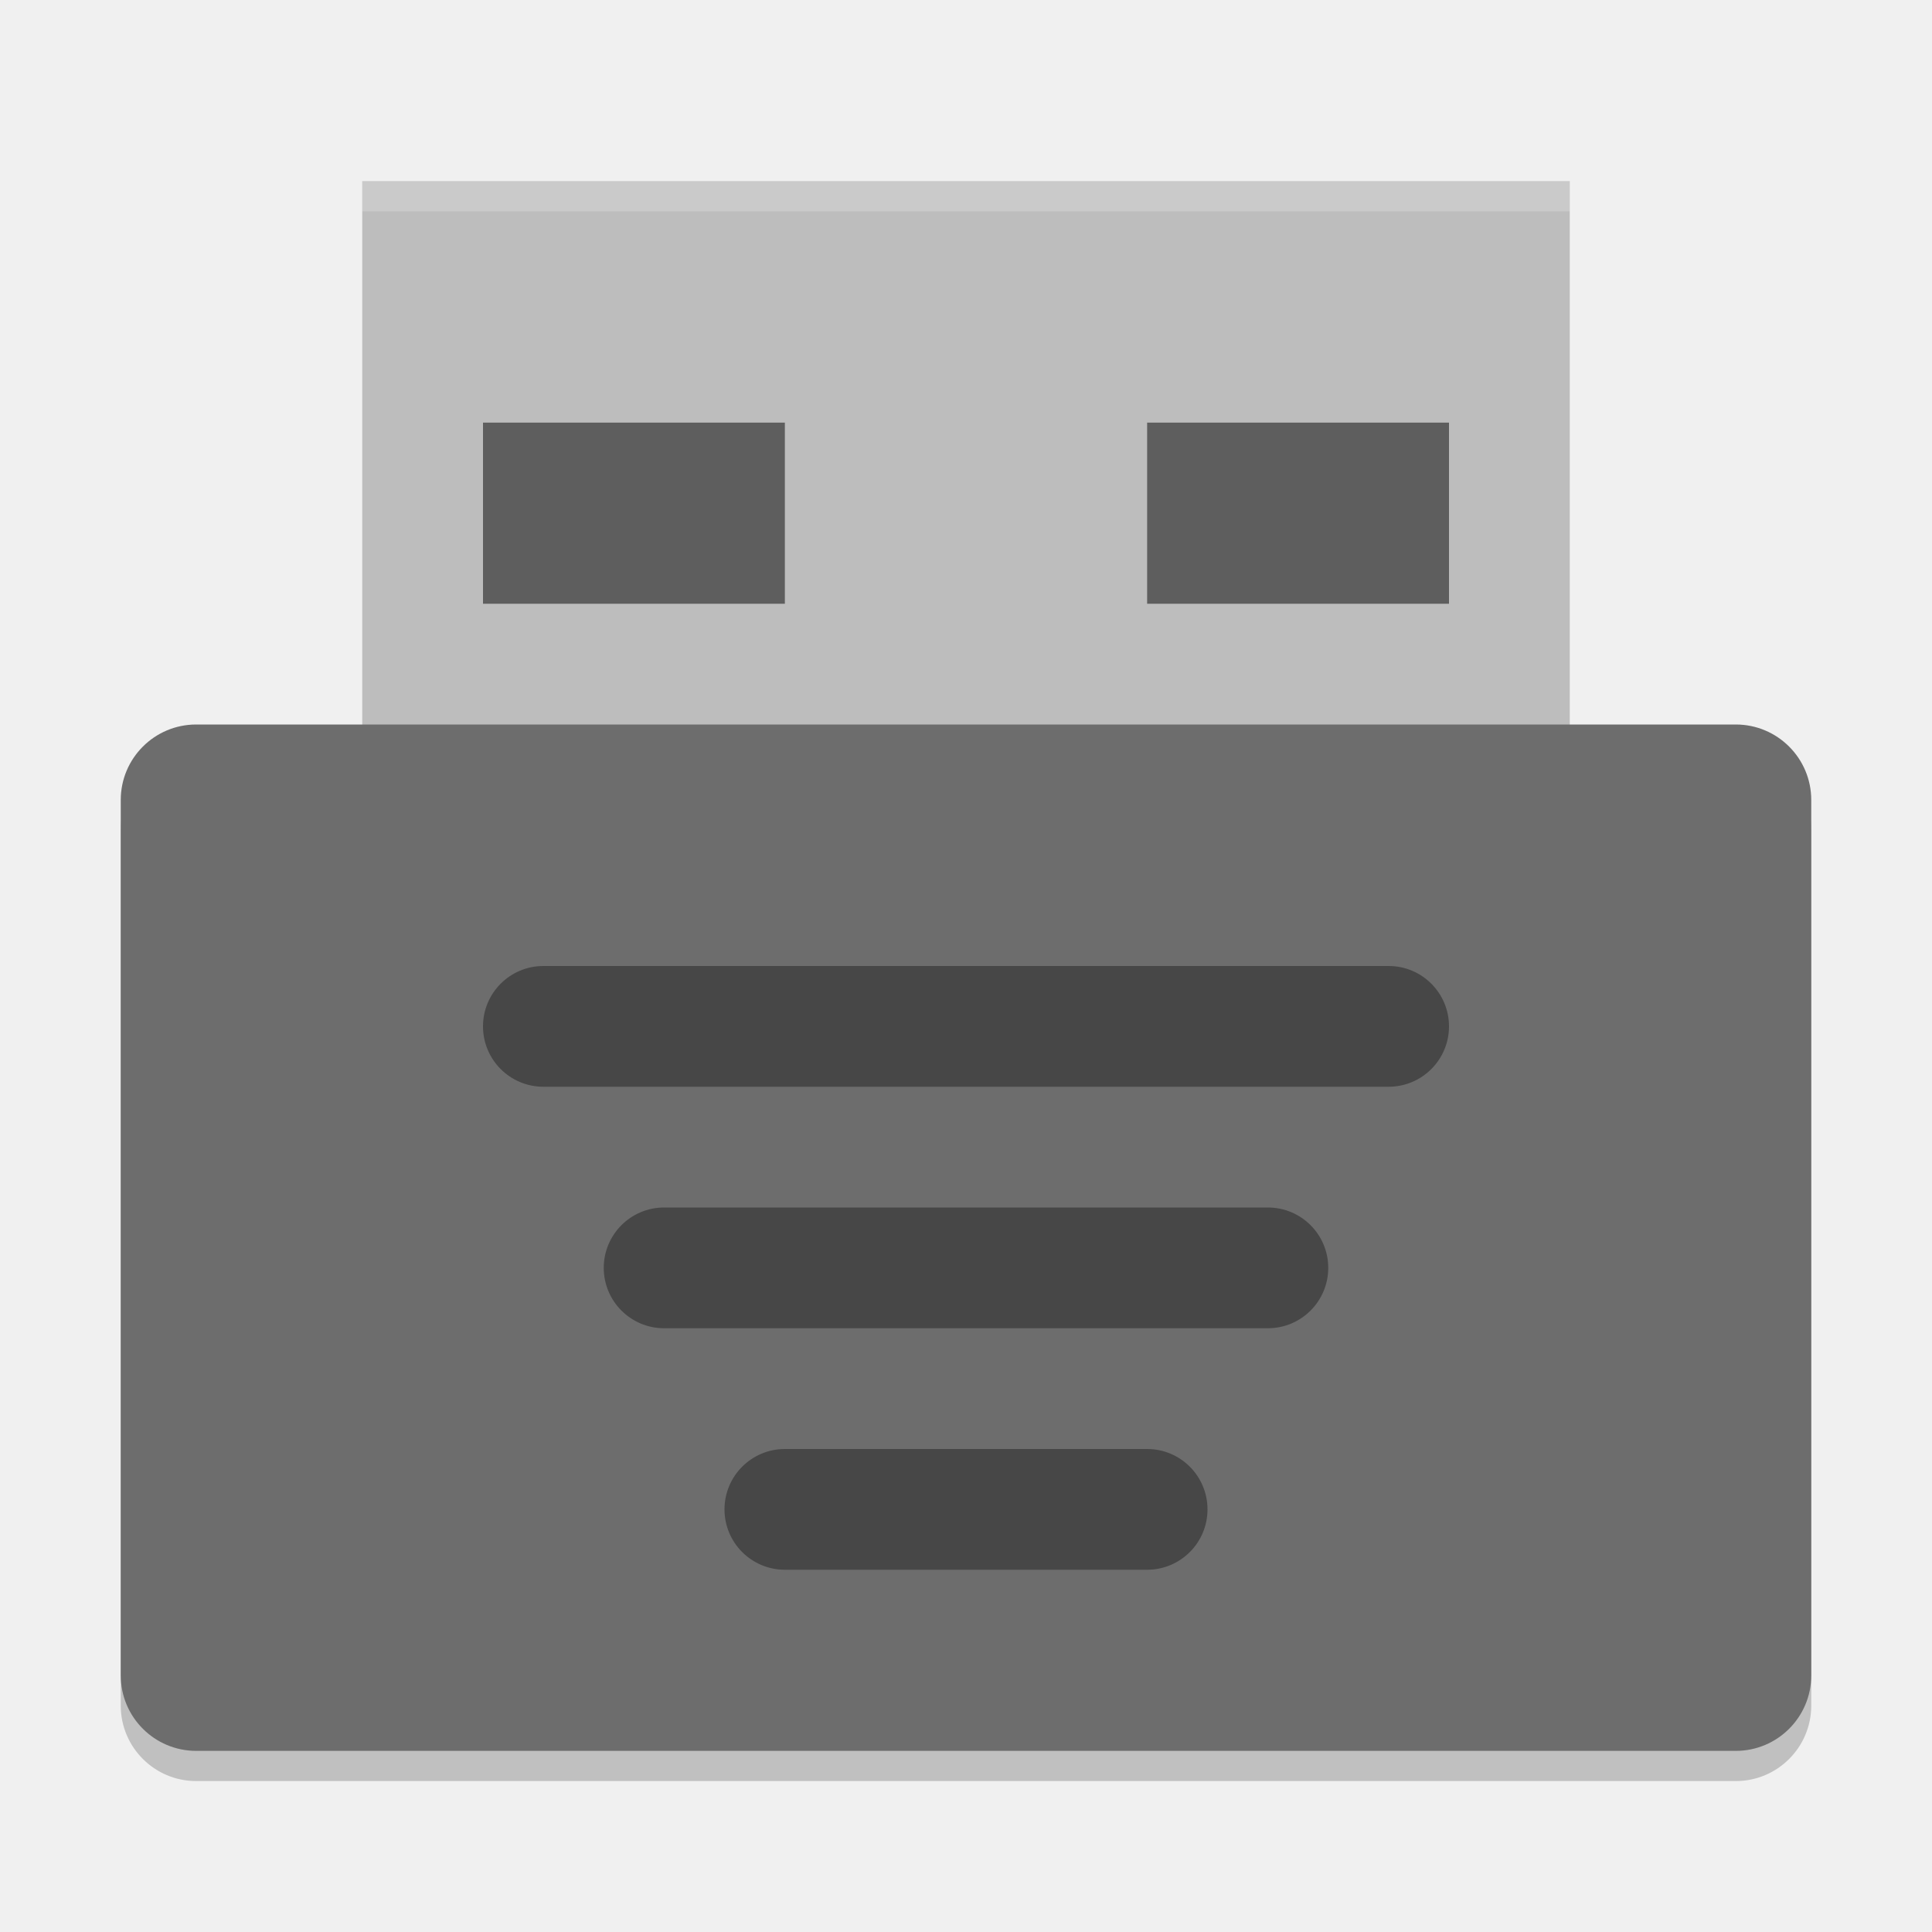
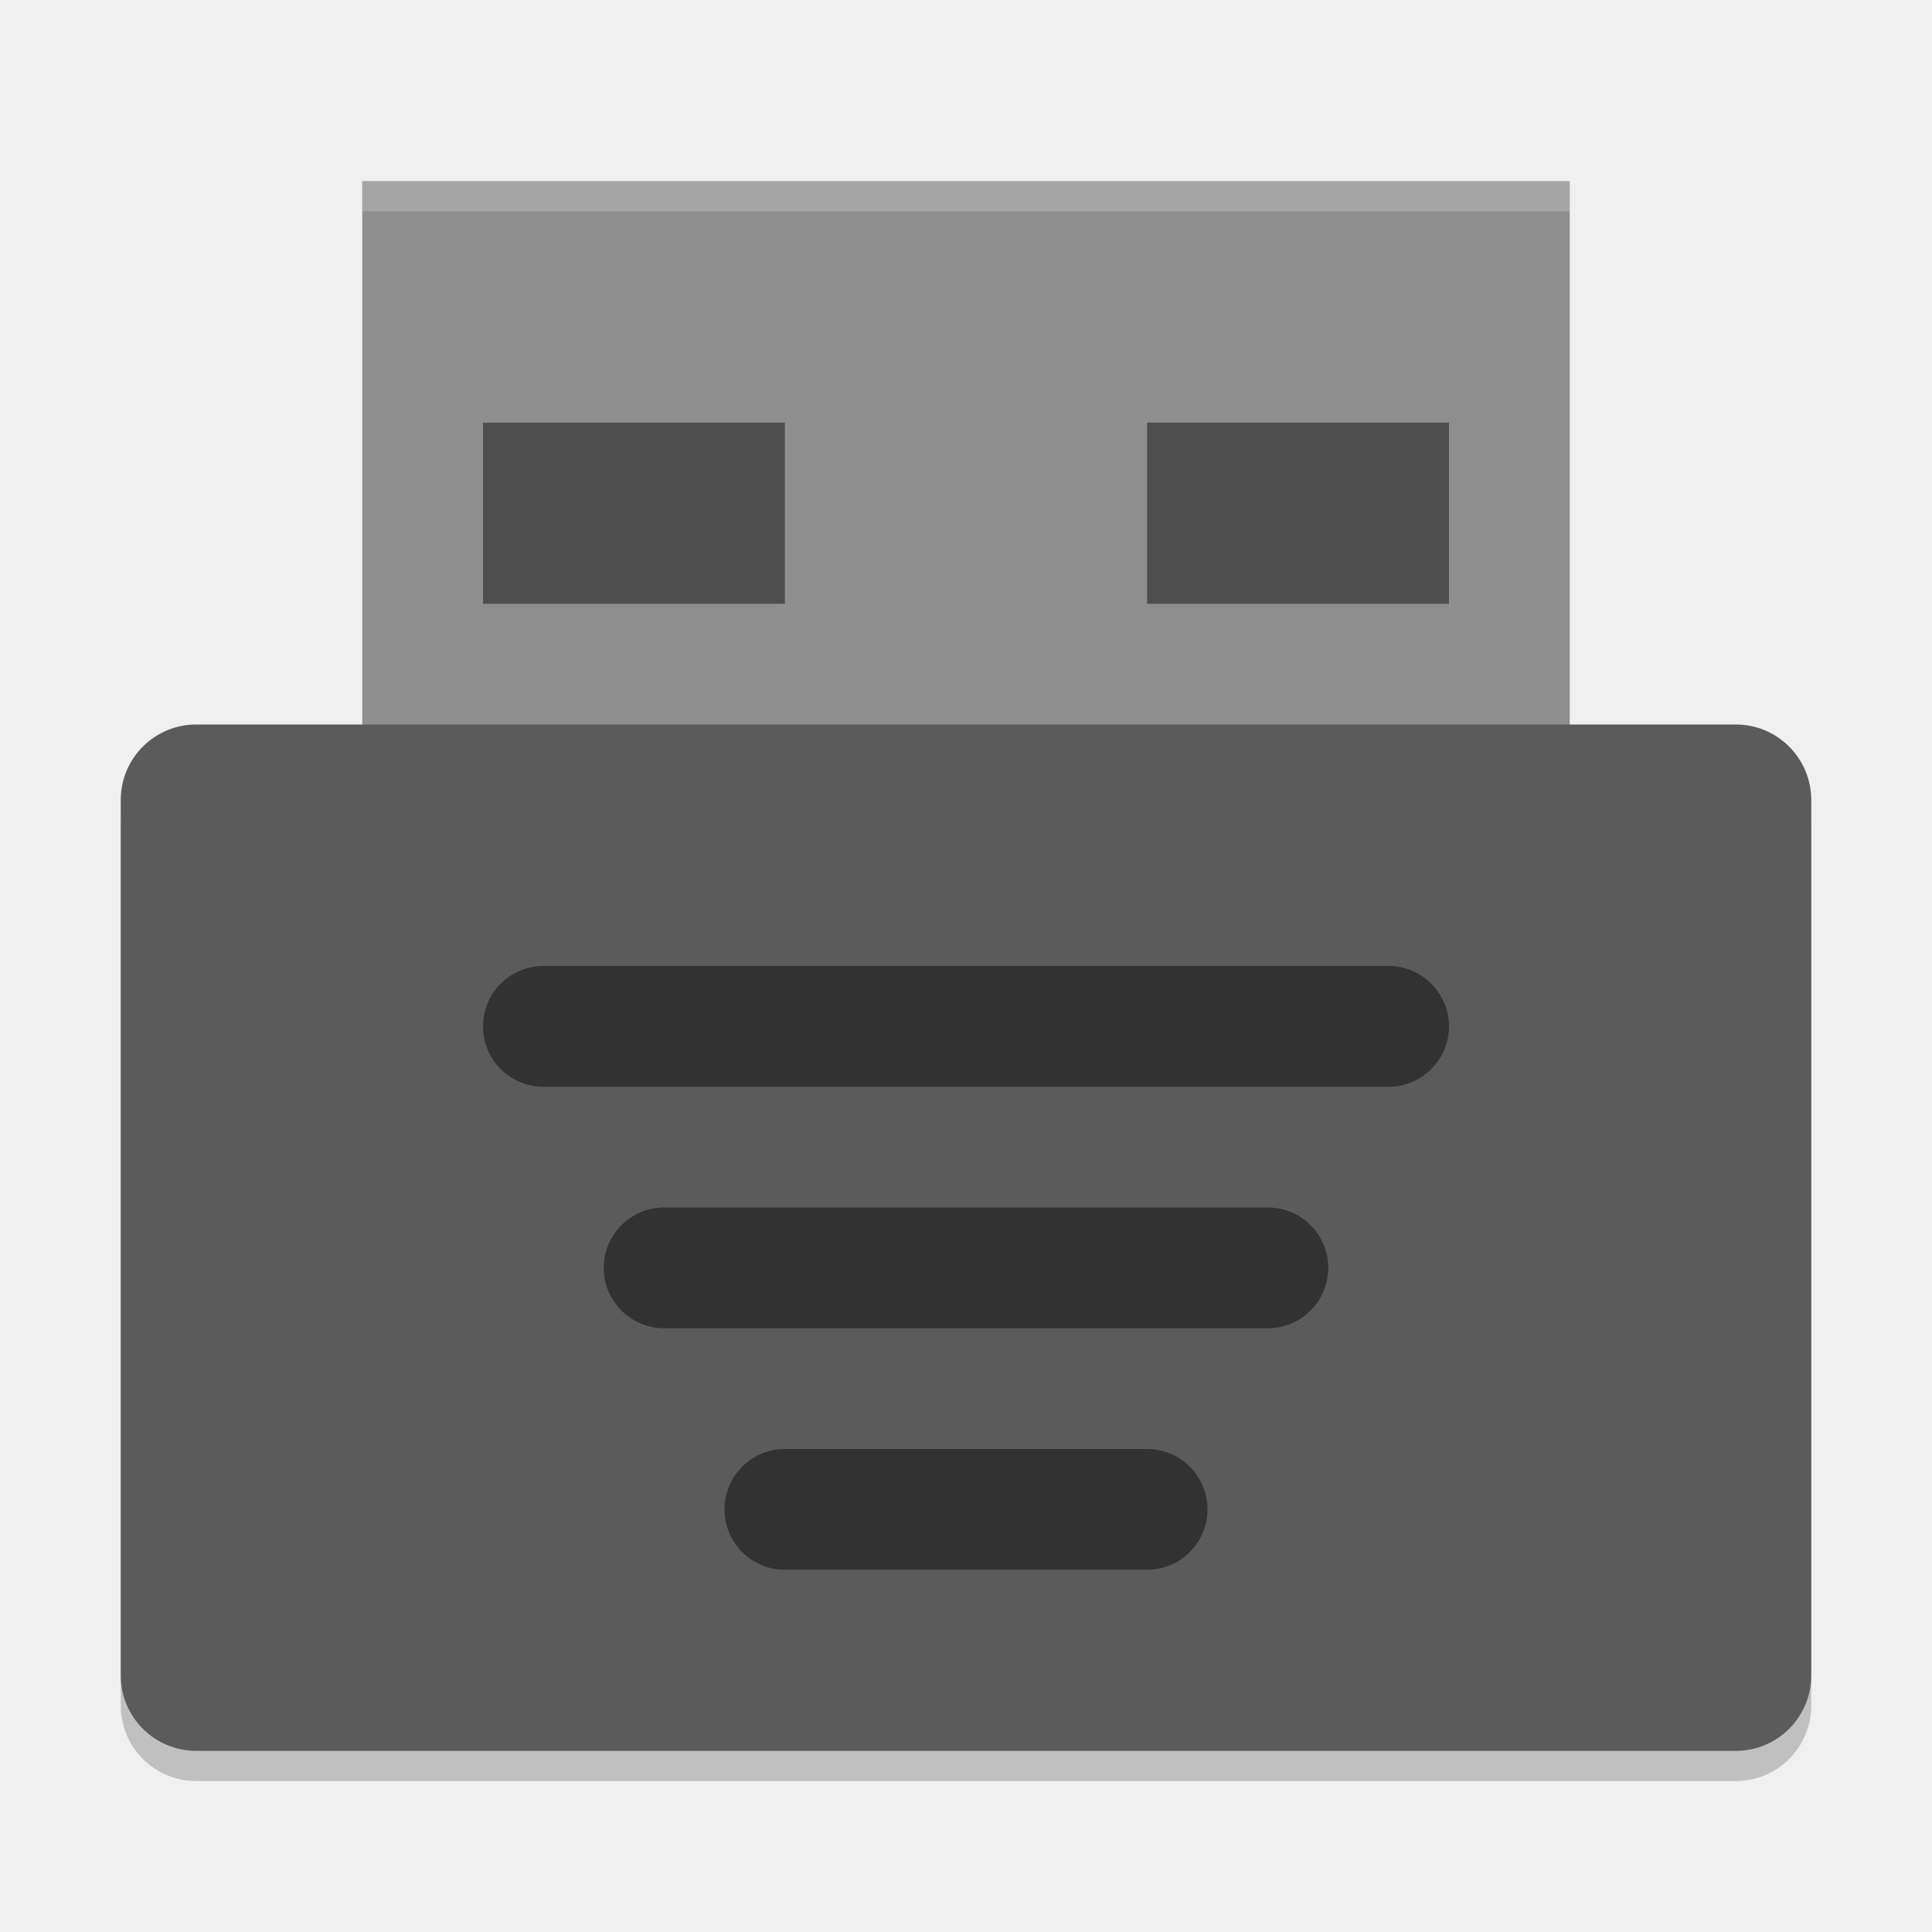
<svg xmlns="http://www.w3.org/2000/svg" width="64" height="64" version="1">
  <rect style="opacity:0.2" width="56" height="34" x="4" y="25" rx="2.5" ry="2.5" />
-   <rect style="fill:#bdbdbd" width="40" height="20" x="12" y="6" />
-   <rect style="fill:#6d6d6d" width="56" height="34" x="4" y="24" rx="2.5" ry="2.5" />
-   <rect style="opacity:0.35" width="32" height="4" x="16" y="32" rx="2" ry="2" />
-   <rect style="opacity:0.35" width="24" height="4" x="20" y="40" rx="2" ry="2" />
-   <rect style="opacity:0.35" width="16" height="4" x="24" y="48" rx="2" ry="2" />
-   <rect style="opacity:0.5" width="10" height="6" x="16" y="14" />
-   <rect style="opacity:0.5" width="10" height="6" x="38" y="14" />
+   <rect style="fill:#8e8e8e" width="40" height="20" x="12" y="6" />
+   <rect style="fill:#5b5b5b" width="56" height="34" x="4" y="24" rx="2.5" ry="2.5" />
+   <rect style="opacity:0.45" width="32" height="4" x="16" y="32" rx="2" ry="2" />
+   <rect style="opacity:0.45" width="24" height="4" x="20" y="40" rx="2" ry="2" />
+   <rect style="opacity:0.45" width="16" height="4" x="24" y="48" rx="2" ry="2" />
+   <rect style="opacity:0.45" width="10" height="6" x="16" y="14" />
+   <rect style="opacity:0.45" width="10" height="6" x="38" y="14" />
  <path style="opacity:0.2;fill:#ffffff" d="M 12 6 L 12 7 L 52 7 L 52 6 L 12 6 z" />
</svg>
